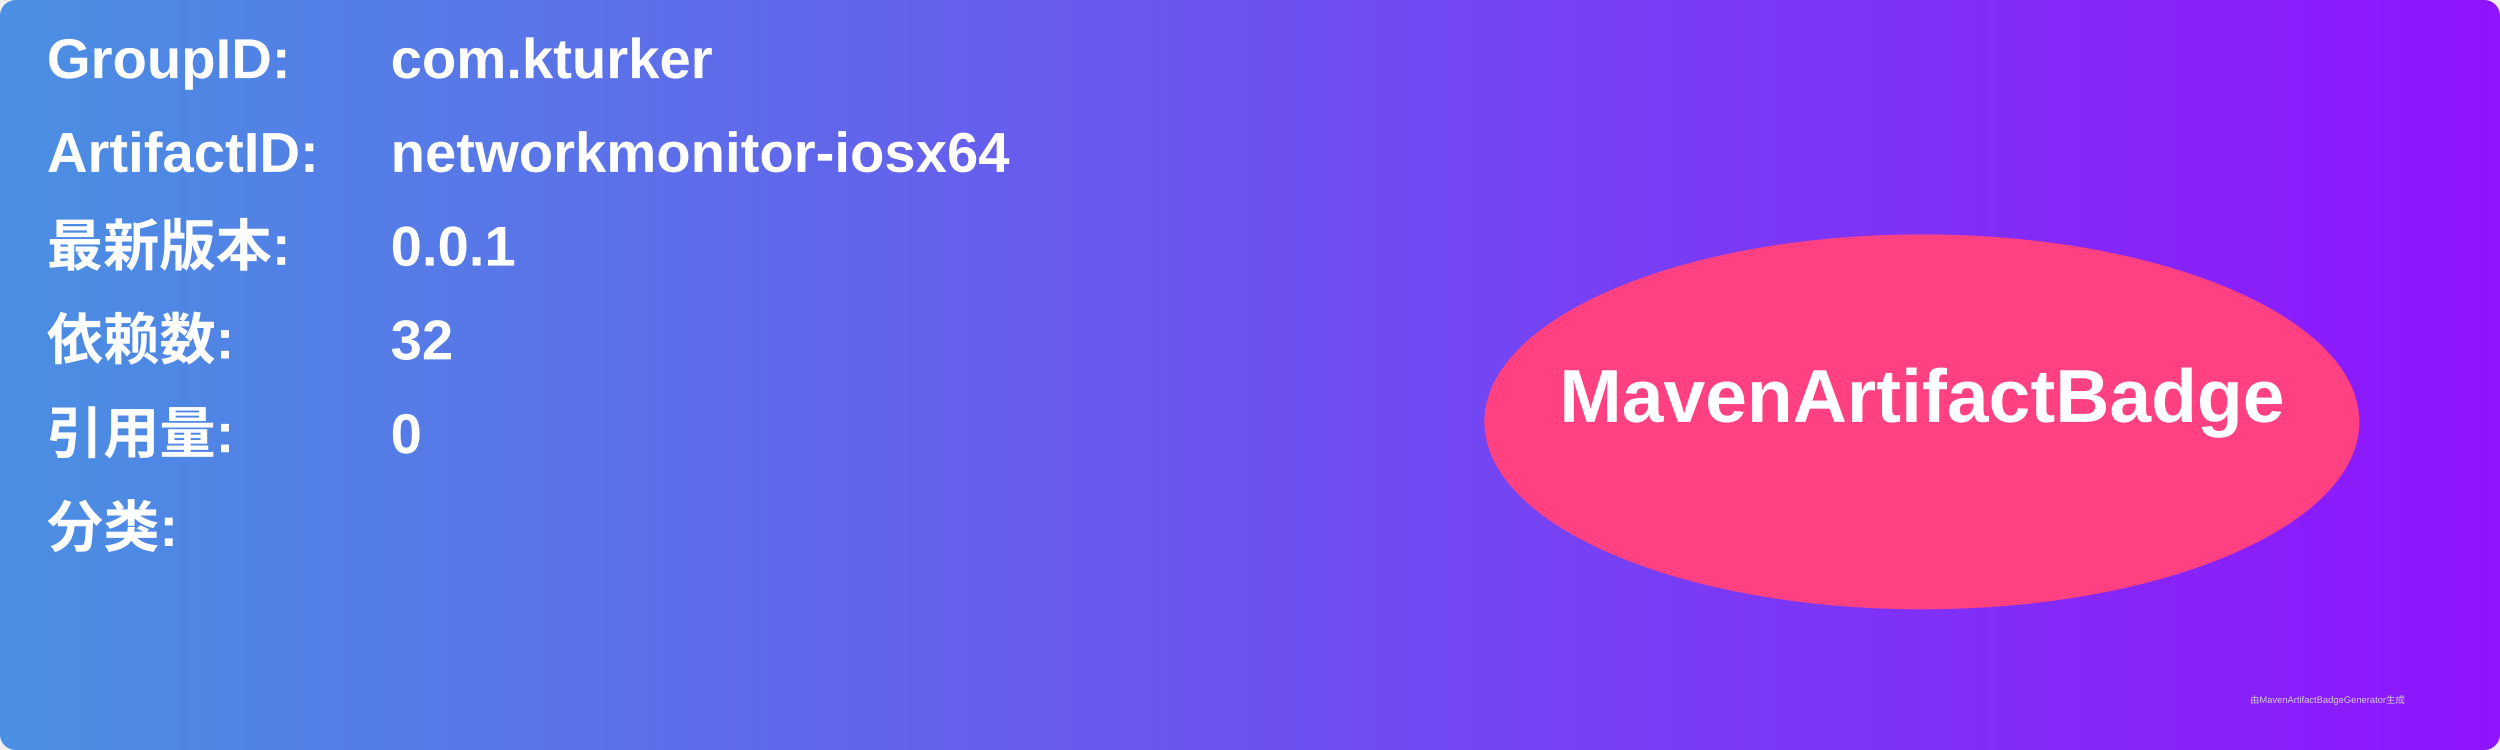
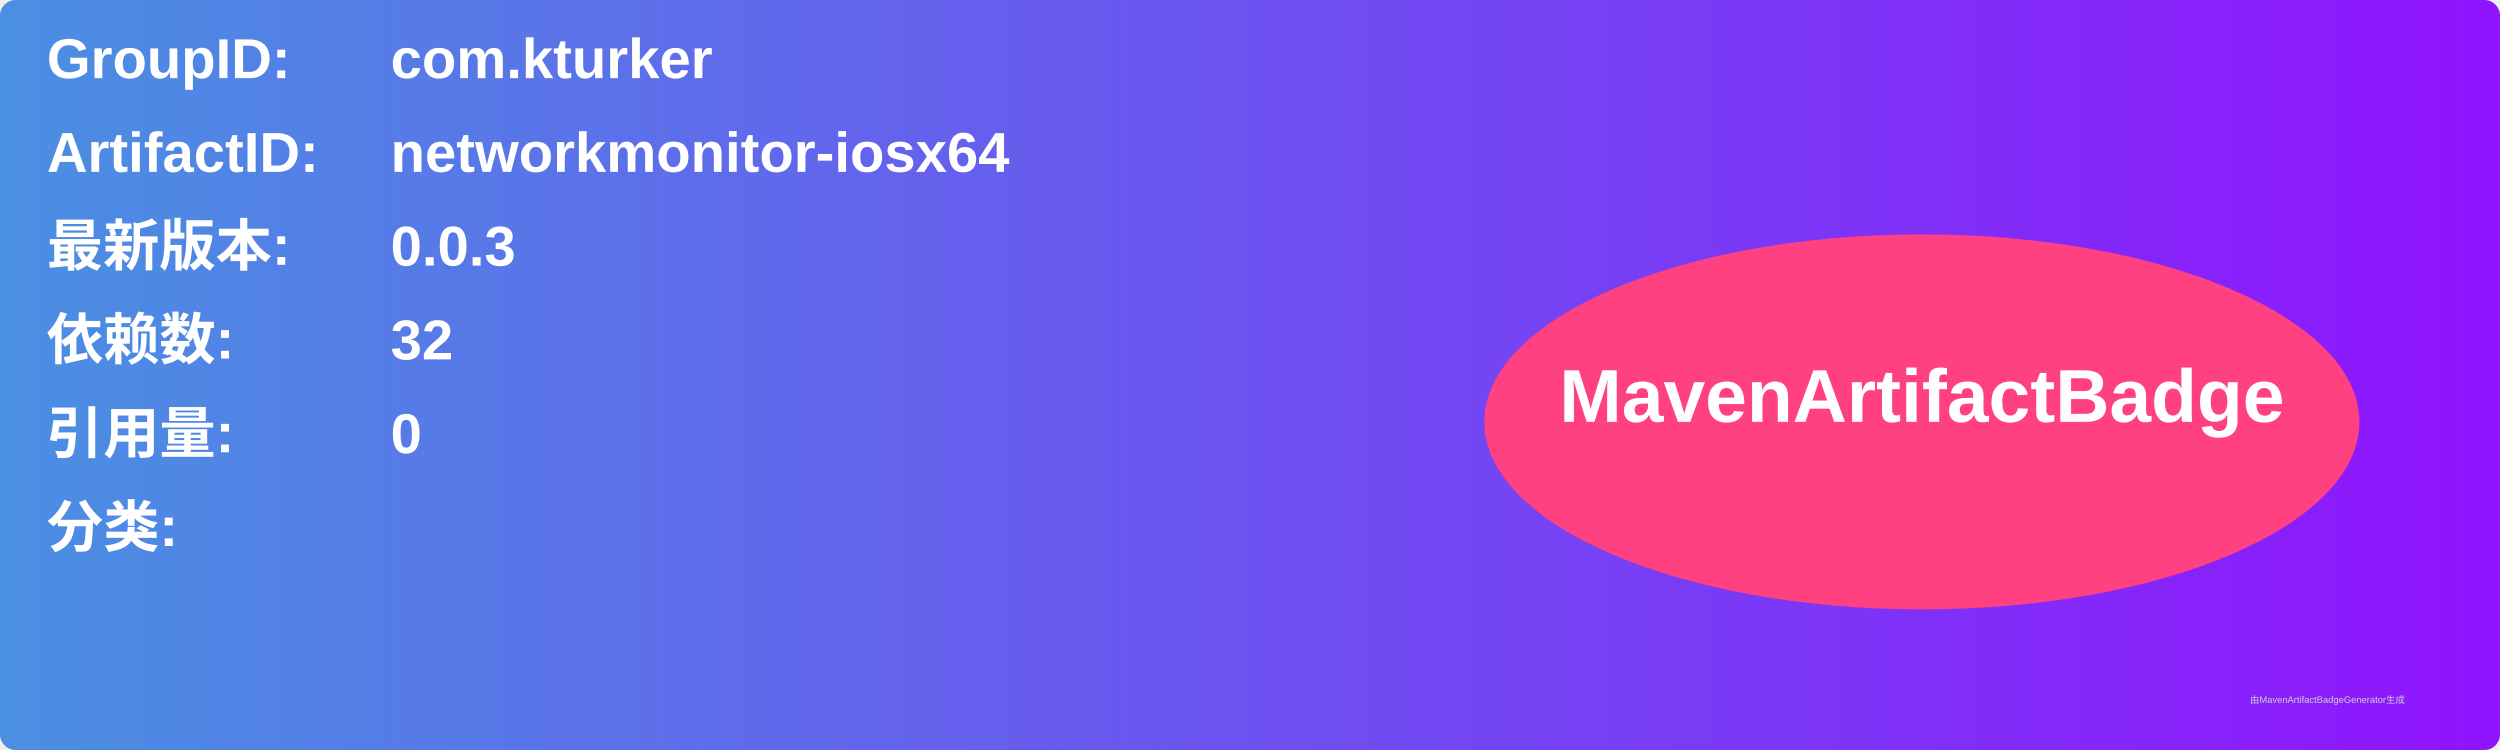
<svg xmlns="http://www.w3.org/2000/svg" width="800" height="240" viewBox="0 0 800 240">
  <linearGradient id="grad" x1="0%" y1="0%" x2="100%" y2="0%">
    <stop offset="0%" stop-color="#4a90e2" />
    <stop offset="100%" stop-color="#9013fe" />
  </linearGradient>
  <rect width="100%" height="100%" rx="5" ry="5" fill="url(#grad)" />
  <g transform="translate(15, 15)">
    <text x="0" y="10" font-family="Arial" font-size="18" fill="white" font-weight="bold" width="260">GroupID:</text>
    <text x="110" y="10" font-family="Arial" font-size="18" fill="white" font-weight="bold" width="460">com.kturker</text>
    <text x="0" y="40" font-family="Arial" font-size="18" fill="white" font-weight="bold" width="260">ArtifactID:</text>
    <text x="110" y="40" font-family="Arial" font-size="18" fill="white" font-weight="bold" width="460">networkmonitor-iosx64</text>
    <text x="0" y="70" font-family="Arial" font-size="18" fill="white" font-weight="bold">最新版本:</text>
    <text x="110" y="70" font-family="Arial" font-size="18" fill="white" font-weight="bold">
-       <tspan font-weight="bold">0.0.1</tspan>
+       <tspan font-weight="bold">0.0.3</tspan>
    </text>
    <text x="0" y="100" font-family="Arial" font-size="18" fill="white" font-weight="bold">依赖数: </text>
    <text x="110" y="100" font-family="Arial" font-size="18" fill="white">
      <tspan font-weight="bold">32</tspan>
    </text>
    <text x="0" y="130" font-family="Arial" font-size="18" fill="white" font-weight="bold">引用量: </text>
    <text x="110" y="130" font-family="Arial" font-size="18" fill="white">
      <tspan font-weight="bold">0</tspan>
    </text>
    <text x="0" y="160" font-family="Arial" font-size="18" fill="white" font-weight="bold">分类:</text>
    <text x="10" y="190" font-family="Arial" font-size="10" fill="white">
      <tspan font-weight="bold" />
    </text>
    <ellipse cx="600" cy="120" rx="140" ry="60" fill="#ff4081" />
    <text x="600" y="120" text-anchor="middle" font-family="Arial" font-size="24" fill="white" font-weight="bold">MavenArtifactBadge</text>
  </g>
  <text x="720" y="225" font-family="Arial" font-size="3" fill="#d0d0d0">由MavenArtifactBadgeGenerator生成</text>
</svg>
